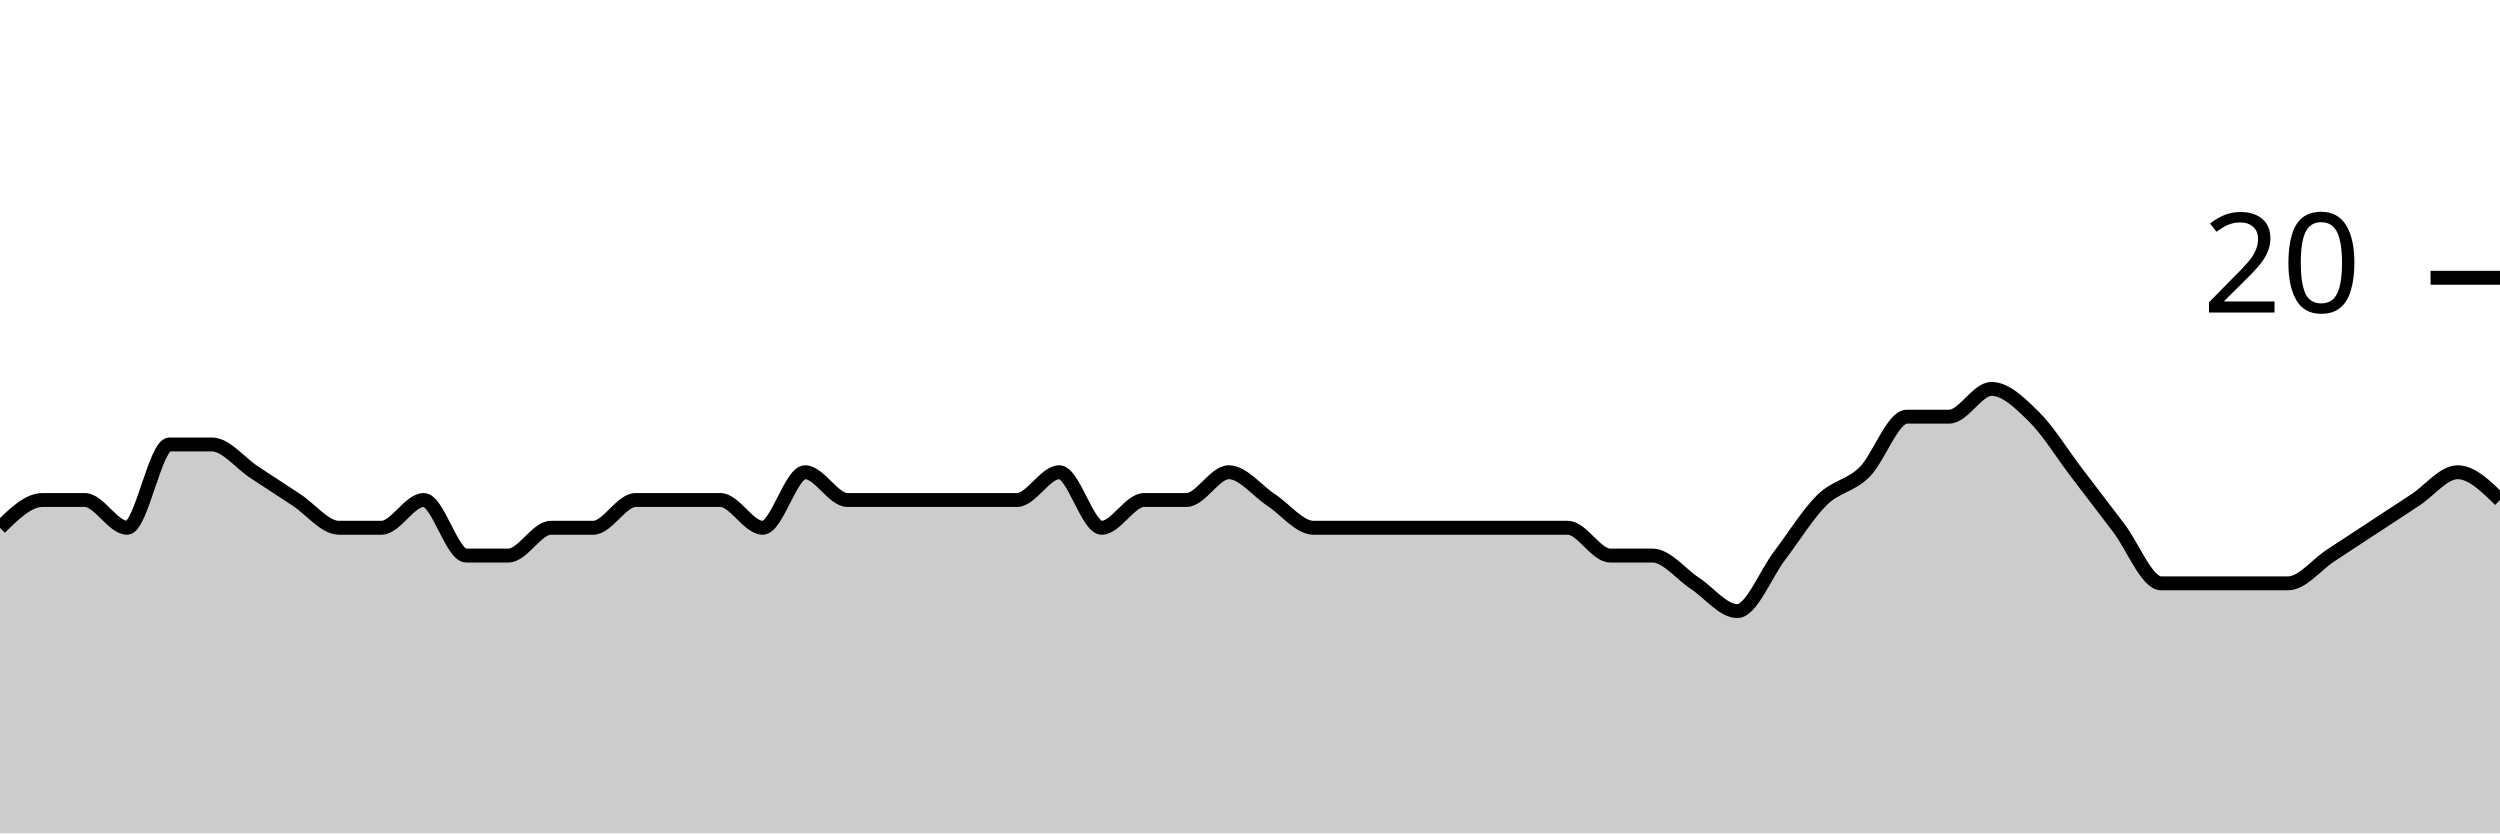
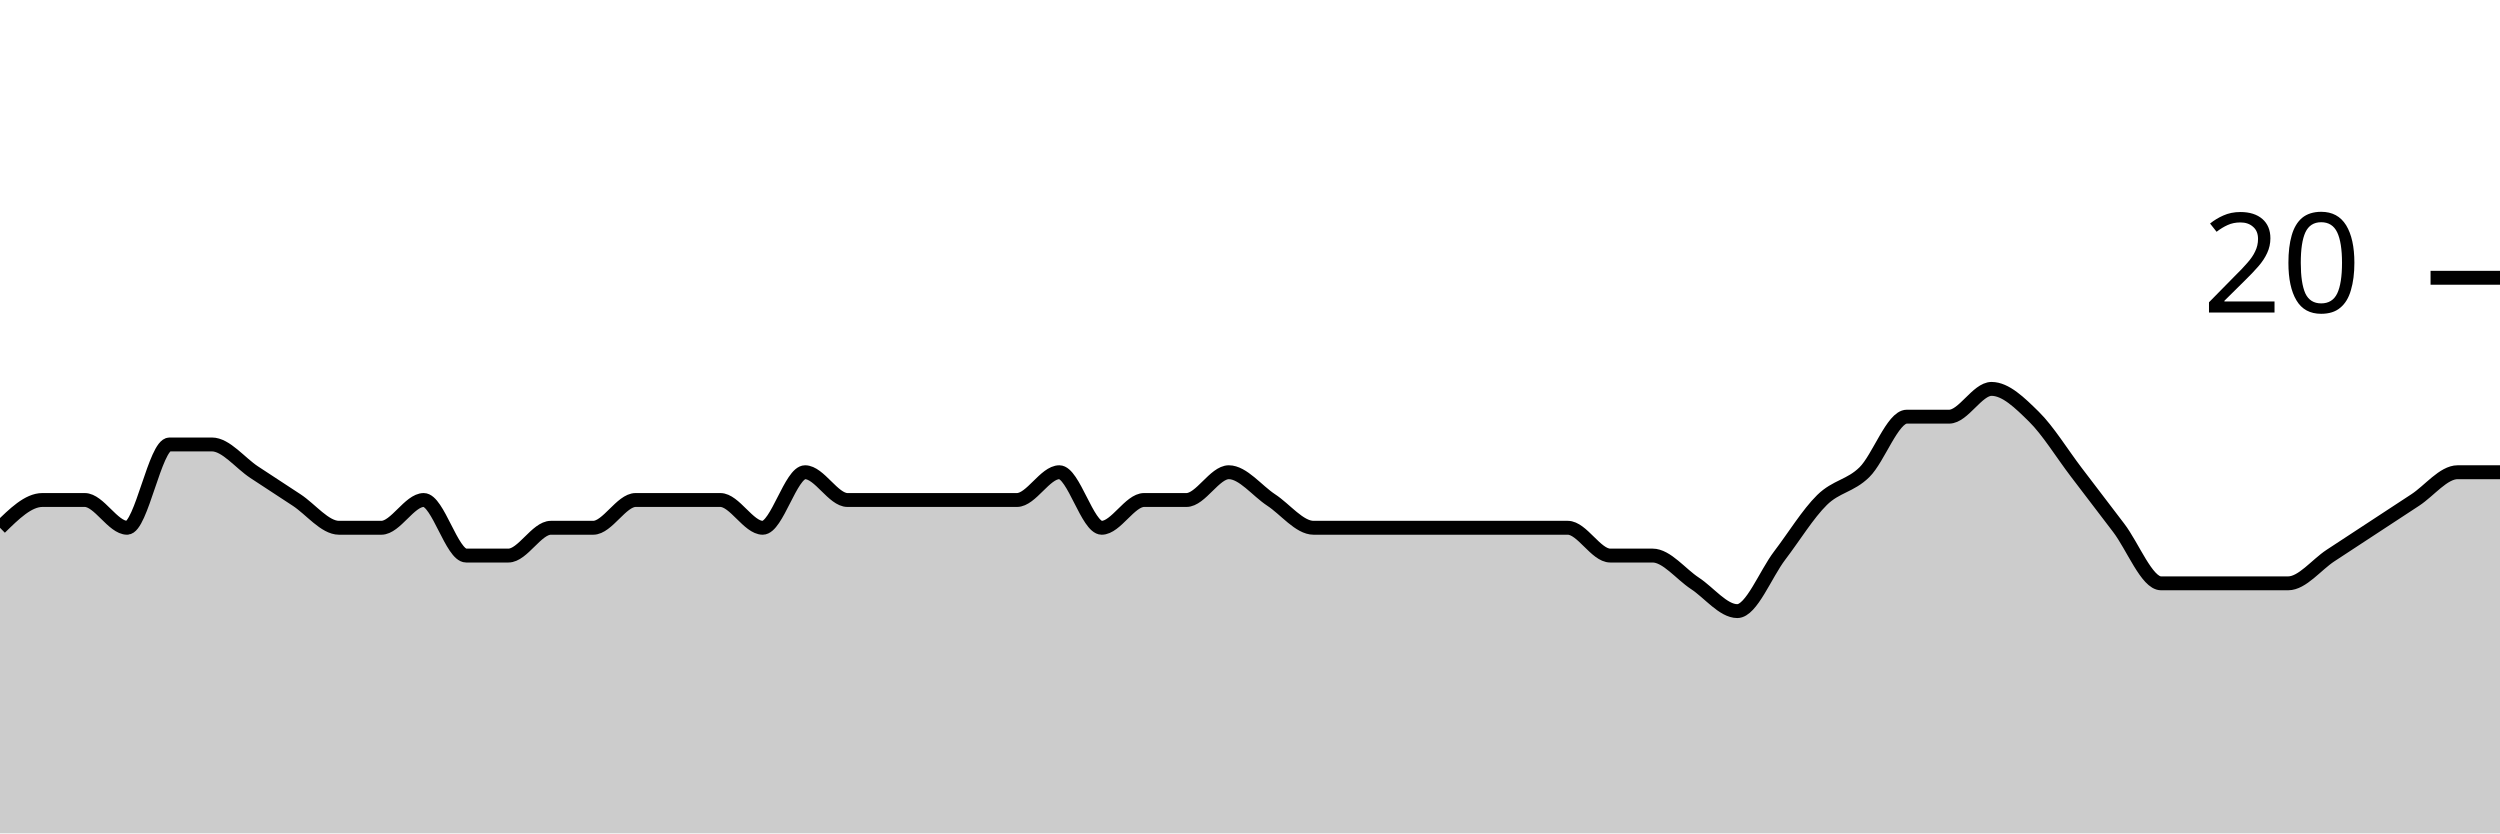
<svg xmlns="http://www.w3.org/2000/svg" viewBox="0 0 180 60">
  <g transform="translate(0,20)">
-     <path class="area" fill="rgba(0, 0, 0, 0.2)" d="M0,18C1.017,17,2.034,16,3.051,16C4.068,16,5.085,16,6.102,16C7.119,16,8.136,18,9.153,18C10.169,18,11.186,12,12.203,12C13.22,12,14.237,12,15.254,12C16.271,12,17.288,13.333,18.305,14C19.322,14.667,20.339,15.333,21.356,16C22.373,16.667,23.39,18,24.407,18C25.424,18,26.441,18,27.458,18C28.475,18,29.492,16,30.508,16C31.525,16,32.542,20,33.559,20C34.576,20,35.593,20,36.61,20C37.627,20,38.644,18,39.661,18C40.678,18,41.695,18,42.712,18C43.729,18,44.746,16,45.763,16C46.78,16,47.797,16,48.814,16C49.831,16,50.847,16,51.864,16C52.881,16,53.898,18,54.915,18C55.932,18,56.949,14,57.966,14C58.983,14,60,16,61.017,16C62.034,16,63.051,16,64.068,16C65.085,16,66.102,16,67.119,16C68.136,16,69.153,16,70.169,16C71.186,16,72.203,16,73.22,16C74.237,16,75.254,14,76.271,14C77.288,14,78.305,18,79.322,18C80.339,18,81.356,16,82.373,16C83.39,16,84.407,16,85.424,16C86.441,16,87.458,14,88.475,14C89.492,14,90.508,15.333,91.525,16C92.542,16.667,93.559,18,94.576,18C95.593,18,96.61,18,97.627,18C98.644,18,99.661,18,100.678,18C101.695,18,102.712,18,103.729,18C104.746,18,105.763,18,106.78,18C107.797,18,108.814,18,109.831,18C110.847,18,111.864,18,112.881,18C113.898,18,114.915,20,115.932,20C116.949,20,117.966,20,118.983,20C120,20,121.017,21.333,122.034,22C123.051,22.667,124.068,24,125.085,24C126.102,24,127.119,21.333,128.136,20C129.153,18.667,130.169,17,131.186,16C132.203,15,133.22,15,134.237,14C135.254,13,136.271,10,137.288,10C138.305,10,139.322,10,140.339,10C141.356,10,142.373,8,143.39,8C144.407,8,145.424,9,146.441,10C147.458,11,148.475,12.667,149.492,14C150.508,15.333,151.525,16.667,152.542,18C153.559,19.333,154.576,22,155.593,22C156.61,22,157.627,22,158.644,22C159.661,22,160.678,22,161.695,22C162.712,22,163.729,22,164.746,22C165.763,22,166.78,20.667,167.797,20C168.814,19.333,169.831,18.667,170.847,18C171.864,17.333,172.881,16.667,173.898,16C174.915,15.333,175.932,14,176.949,14C177.966,14,178.983,15,180,16L180,40C178.983,40,177.966,40,176.949,40C175.932,40,174.915,40,173.898,40C172.881,40,171.864,40,170.847,40C169.831,40,168.814,40,167.797,40C166.78,40,165.763,40,164.746,40C163.729,40,162.712,40,161.695,40C160.678,40,159.661,40,158.644,40C157.627,40,156.61,40,155.593,40C154.576,40,153.559,40,152.542,40C151.525,40,150.508,40,149.492,40C148.475,40,147.458,40,146.441,40C145.424,40,144.407,40,143.39,40C142.373,40,141.356,40,140.339,40C139.322,40,138.305,40,137.288,40C136.271,40,135.254,40,134.237,40C133.22,40,132.203,40,131.186,40C130.169,40,129.153,40,128.136,40C127.119,40,126.102,40,125.085,40C124.068,40,123.051,40,122.034,40C121.017,40,120,40,118.983,40C117.966,40,116.949,40,115.932,40C114.915,40,113.898,40,112.881,40C111.864,40,110.847,40,109.831,40C108.814,40,107.797,40,106.78,40C105.763,40,104.746,40,103.729,40C102.712,40,101.695,40,100.678,40C99.661,40,98.644,40,97.627,40C96.61,40,95.593,40,94.576,40C93.559,40,92.542,40,91.525,40C90.508,40,89.492,40,88.475,40C87.458,40,86.441,40,85.424,40C84.407,40,83.39,40,82.373,40C81.356,40,80.339,40,79.322,40C78.305,40,77.288,40,76.271,40C75.254,40,74.237,40,73.22,40C72.203,40,71.186,40,70.169,40C69.153,40,68.136,40,67.119,40C66.102,40,65.085,40,64.068,40C63.051,40,62.034,40,61.017,40C60,40,58.983,40,57.966,40C56.949,40,55.932,40,54.915,40C53.898,40,52.881,40,51.864,40C50.847,40,49.831,40,48.814,40C47.797,40,46.78,40,45.763,40C44.746,40,43.729,40,42.712,40C41.695,40,40.678,40,39.661,40C38.644,40,37.627,40,36.61,40C35.593,40,34.576,40,33.559,40C32.542,40,31.525,40,30.508,40C29.492,40,28.475,40,27.458,40C26.441,40,25.424,40,24.407,40C23.39,40,22.373,40,21.356,40C20.339,40,19.322,40,18.305,40C17.288,40,16.271,40,15.254,40C14.237,40,13.22,40,12.203,40C11.186,40,10.169,40,9.153,40C8.136,40,7.119,40,6.102,40C5.085,40,4.068,40,3.051,40C2.034,40,1.017,40,0,40Z" />
-     <path class="line" stroke="black" fill="none" d="M0,18C1.017,17,2.034,16,3.051,16C4.068,16,5.085,16,6.102,16C7.119,16,8.136,18,9.153,18C10.169,18,11.186,12,12.203,12C13.22,12,14.237,12,15.254,12C16.271,12,17.288,13.333,18.305,14C19.322,14.667,20.339,15.333,21.356,16C22.373,16.667,23.39,18,24.407,18C25.424,18,26.441,18,27.458,18C28.475,18,29.492,16,30.508,16C31.525,16,32.542,20,33.559,20C34.576,20,35.593,20,36.61,20C37.627,20,38.644,18,39.661,18C40.678,18,41.695,18,42.712,18C43.729,18,44.746,16,45.763,16C46.78,16,47.797,16,48.814,16C49.831,16,50.847,16,51.864,16C52.881,16,53.898,18,54.915,18C55.932,18,56.949,14,57.966,14C58.983,14,60,16,61.017,16C62.034,16,63.051,16,64.068,16C65.085,16,66.102,16,67.119,16C68.136,16,69.153,16,70.169,16C71.186,16,72.203,16,73.22,16C74.237,16,75.254,14,76.271,14C77.288,14,78.305,18,79.322,18C80.339,18,81.356,16,82.373,16C83.39,16,84.407,16,85.424,16C86.441,16,87.458,14,88.475,14C89.492,14,90.508,15.333,91.525,16C92.542,16.667,93.559,18,94.576,18C95.593,18,96.61,18,97.627,18C98.644,18,99.661,18,100.678,18C101.695,18,102.712,18,103.729,18C104.746,18,105.763,18,106.78,18C107.797,18,108.814,18,109.831,18C110.847,18,111.864,18,112.881,18C113.898,18,114.915,20,115.932,20C116.949,20,117.966,20,118.983,20C120,20,121.017,21.333,122.034,22C123.051,22.667,124.068,24,125.085,24C126.102,24,127.119,21.333,128.136,20C129.153,18.667,130.169,17,131.186,16C132.203,15,133.22,15,134.237,14C135.254,13,136.271,10,137.288,10C138.305,10,139.322,10,140.339,10C141.356,10,142.373,8,143.39,8C144.407,8,145.424,9,146.441,10C147.458,11,148.475,12.667,149.492,14C150.508,15.333,151.525,16.667,152.542,18C153.559,19.333,154.576,22,155.593,22C156.61,22,157.627,22,158.644,22C159.661,22,160.678,22,161.695,22C162.712,22,163.729,22,164.746,22C165.763,22,166.78,20.667,167.797,20C168.814,19.333,169.831,18.667,170.847,18C171.864,17.333,172.881,16.667,173.898,16C174.915,15.333,175.932,14,176.949,14C177.966,14,178.983,15,180,16" />
+     <path class="area" fill="rgba(0, 0, 0, 0.2)" d="M0,18C1.017,17,2.034,16,3.051,16C4.068,16,5.085,16,6.102,16C7.119,16,8.136,18,9.153,18C10.169,18,11.186,12,12.203,12C13.22,12,14.237,12,15.254,12C16.271,12,17.288,13.333,18.305,14C19.322,14.667,20.339,15.333,21.356,16C22.373,16.667,23.39,18,24.407,18C25.424,18,26.441,18,27.458,18C28.475,18,29.492,16,30.508,16C31.525,16,32.542,20,33.559,20C34.576,20,35.593,20,36.61,20C37.627,20,38.644,18,39.661,18C40.678,18,41.695,18,42.712,18C43.729,18,44.746,16,45.763,16C46.78,16,47.797,16,48.814,16C49.831,16,50.847,16,51.864,16C52.881,16,53.898,18,54.915,18C55.932,18,56.949,14,57.966,14C58.983,14,60,16,61.017,16C62.034,16,63.051,16,64.068,16C65.085,16,66.102,16,67.119,16C68.136,16,69.153,16,70.169,16C71.186,16,72.203,16,73.22,16C74.237,16,75.254,14,76.271,14C77.288,14,78.305,18,79.322,18C80.339,18,81.356,16,82.373,16C83.39,16,84.407,16,85.424,16C86.441,16,87.458,14,88.475,14C89.492,14,90.508,15.333,91.525,16C92.542,16.667,93.559,18,94.576,18C95.593,18,96.61,18,97.627,18C98.644,18,99.661,18,100.678,18C101.695,18,102.712,18,103.729,18C104.746,18,105.763,18,106.78,18C107.797,18,108.814,18,109.831,18C110.847,18,111.864,18,112.881,18C113.898,18,114.915,20,115.932,20C116.949,20,117.966,20,118.983,20C120,20,121.017,21.333,122.034,22C123.051,22.667,124.068,24,125.085,24C126.102,24,127.119,21.333,128.136,20C129.153,18.667,130.169,17,131.186,16C132.203,15,133.22,15,134.237,14C135.254,13,136.271,10,137.288,10C138.305,10,139.322,10,140.339,10C141.356,10,142.373,8,143.39,8C144.407,8,145.424,9,146.441,10C147.458,11,148.475,12.667,149.492,14C150.508,15.333,151.525,16.667,152.542,18C153.559,19.333,154.576,22,155.593,22C156.61,22,157.627,22,158.644,22C159.661,22,160.678,22,161.695,22C162.712,22,163.729,22,164.746,22C165.763,22,166.78,20.667,167.797,20C168.814,19.333,169.831,18.667,170.847,18C171.864,17.333,172.881,16.667,173.898,16C174.915,15.333,175.932,14,176.949,14C177.966,14,178.983,14,180,14L180,40C178.983,40,177.966,40,176.949,40C175.932,40,174.915,40,173.898,40C172.881,40,171.864,40,170.847,40C169.831,40,168.814,40,167.797,40C166.78,40,165.763,40,164.746,40C163.729,40,162.712,40,161.695,40C160.678,40,159.661,40,158.644,40C157.627,40,156.61,40,155.593,40C154.576,40,153.559,40,152.542,40C151.525,40,150.508,40,149.492,40C148.475,40,147.458,40,146.441,40C145.424,40,144.407,40,143.39,40C142.373,40,141.356,40,140.339,40C139.322,40,138.305,40,137.288,40C136.271,40,135.254,40,134.237,40C133.22,40,132.203,40,131.186,40C130.169,40,129.153,40,128.136,40C127.119,40,126.102,40,125.085,40C124.068,40,123.051,40,122.034,40C121.017,40,120,40,118.983,40C117.966,40,116.949,40,115.932,40C114.915,40,113.898,40,112.881,40C111.864,40,110.847,40,109.831,40C108.814,40,107.797,40,106.78,40C105.763,40,104.746,40,103.729,40C102.712,40,101.695,40,100.678,40C99.661,40,98.644,40,97.627,40C96.61,40,95.593,40,94.576,40C93.559,40,92.542,40,91.525,40C90.508,40,89.492,40,88.475,40C87.458,40,86.441,40,85.424,40C84.407,40,83.39,40,82.373,40C81.356,40,80.339,40,79.322,40C78.305,40,77.288,40,76.271,40C75.254,40,74.237,40,73.22,40C72.203,40,71.186,40,70.169,40C69.153,40,68.136,40,67.119,40C66.102,40,65.085,40,64.068,40C63.051,40,62.034,40,61.017,40C60,40,58.983,40,57.966,40C56.949,40,55.932,40,54.915,40C53.898,40,52.881,40,51.864,40C50.847,40,49.831,40,48.814,40C47.797,40,46.78,40,45.763,40C44.746,40,43.729,40,42.712,40C41.695,40,40.678,40,39.661,40C38.644,40,37.627,40,36.61,40C35.593,40,34.576,40,33.559,40C32.542,40,31.525,40,30.508,40C29.492,40,28.475,40,27.458,40C26.441,40,25.424,40,24.407,40C23.39,40,22.373,40,21.356,40C20.339,40,19.322,40,18.305,40C17.288,40,16.271,40,15.254,40C14.237,40,13.22,40,12.203,40C11.186,40,10.169,40,9.153,40C8.136,40,7.119,40,6.102,40C5.085,40,4.068,40,3.051,40C2.034,40,1.017,40,0,40Z" />
+     <path class="line" stroke="black" fill="none" d="M0,18C1.017,17,2.034,16,3.051,16C4.068,16,5.085,16,6.102,16C7.119,16,8.136,18,9.153,18C10.169,18,11.186,12,12.203,12C13.22,12,14.237,12,15.254,12C16.271,12,17.288,13.333,18.305,14C19.322,14.667,20.339,15.333,21.356,16C22.373,16.667,23.39,18,24.407,18C25.424,18,26.441,18,27.458,18C28.475,18,29.492,16,30.508,16C31.525,16,32.542,20,33.559,20C34.576,20,35.593,20,36.61,20C37.627,20,38.644,18,39.661,18C40.678,18,41.695,18,42.712,18C43.729,18,44.746,16,45.763,16C46.78,16,47.797,16,48.814,16C49.831,16,50.847,16,51.864,16C52.881,16,53.898,18,54.915,18C55.932,18,56.949,14,57.966,14C58.983,14,60,16,61.017,16C62.034,16,63.051,16,64.068,16C65.085,16,66.102,16,67.119,16C68.136,16,69.153,16,70.169,16C71.186,16,72.203,16,73.22,16C74.237,16,75.254,14,76.271,14C77.288,14,78.305,18,79.322,18C80.339,18,81.356,16,82.373,16C83.39,16,84.407,16,85.424,16C86.441,16,87.458,14,88.475,14C89.492,14,90.508,15.333,91.525,16C92.542,16.667,93.559,18,94.576,18C95.593,18,96.61,18,97.627,18C98.644,18,99.661,18,100.678,18C101.695,18,102.712,18,103.729,18C104.746,18,105.763,18,106.78,18C107.797,18,108.814,18,109.831,18C110.847,18,111.864,18,112.881,18C113.898,18,114.915,20,115.932,20C116.949,20,117.966,20,118.983,20C120,20,121.017,21.333,122.034,22C123.051,22.667,124.068,24,125.085,24C126.102,24,127.119,21.333,128.136,20C129.153,18.667,130.169,17,131.186,16C132.203,15,133.22,15,134.237,14C135.254,13,136.271,10,137.288,10C138.305,10,139.322,10,140.339,10C141.356,10,142.373,8,143.39,8C144.407,8,145.424,9,146.441,10C147.458,11,148.475,12.667,149.492,14C150.508,15.333,151.525,16.667,152.542,18C153.559,19.333,154.576,22,155.593,22C156.61,22,157.627,22,158.644,22C159.661,22,160.678,22,161.695,22C162.712,22,163.729,22,164.746,22C165.763,22,166.78,20.667,167.797,20C168.814,19.333,169.831,18.667,170.847,18C171.864,17.333,172.881,16.667,173.898,16C174.915,15.333,175.932,14,176.949,14C177.966,14,178.983,14,180,14" />
    <path class="axis-ceiling" stroke-width="1" stroke="black" fill="none" d="M175,0L180,0" />
    <text class="axis-ceiling-label" font-family="sans-serif" text-anchor="end" font-size="10px" x="170" y="2.5">20</text>
  </g>
</svg>
